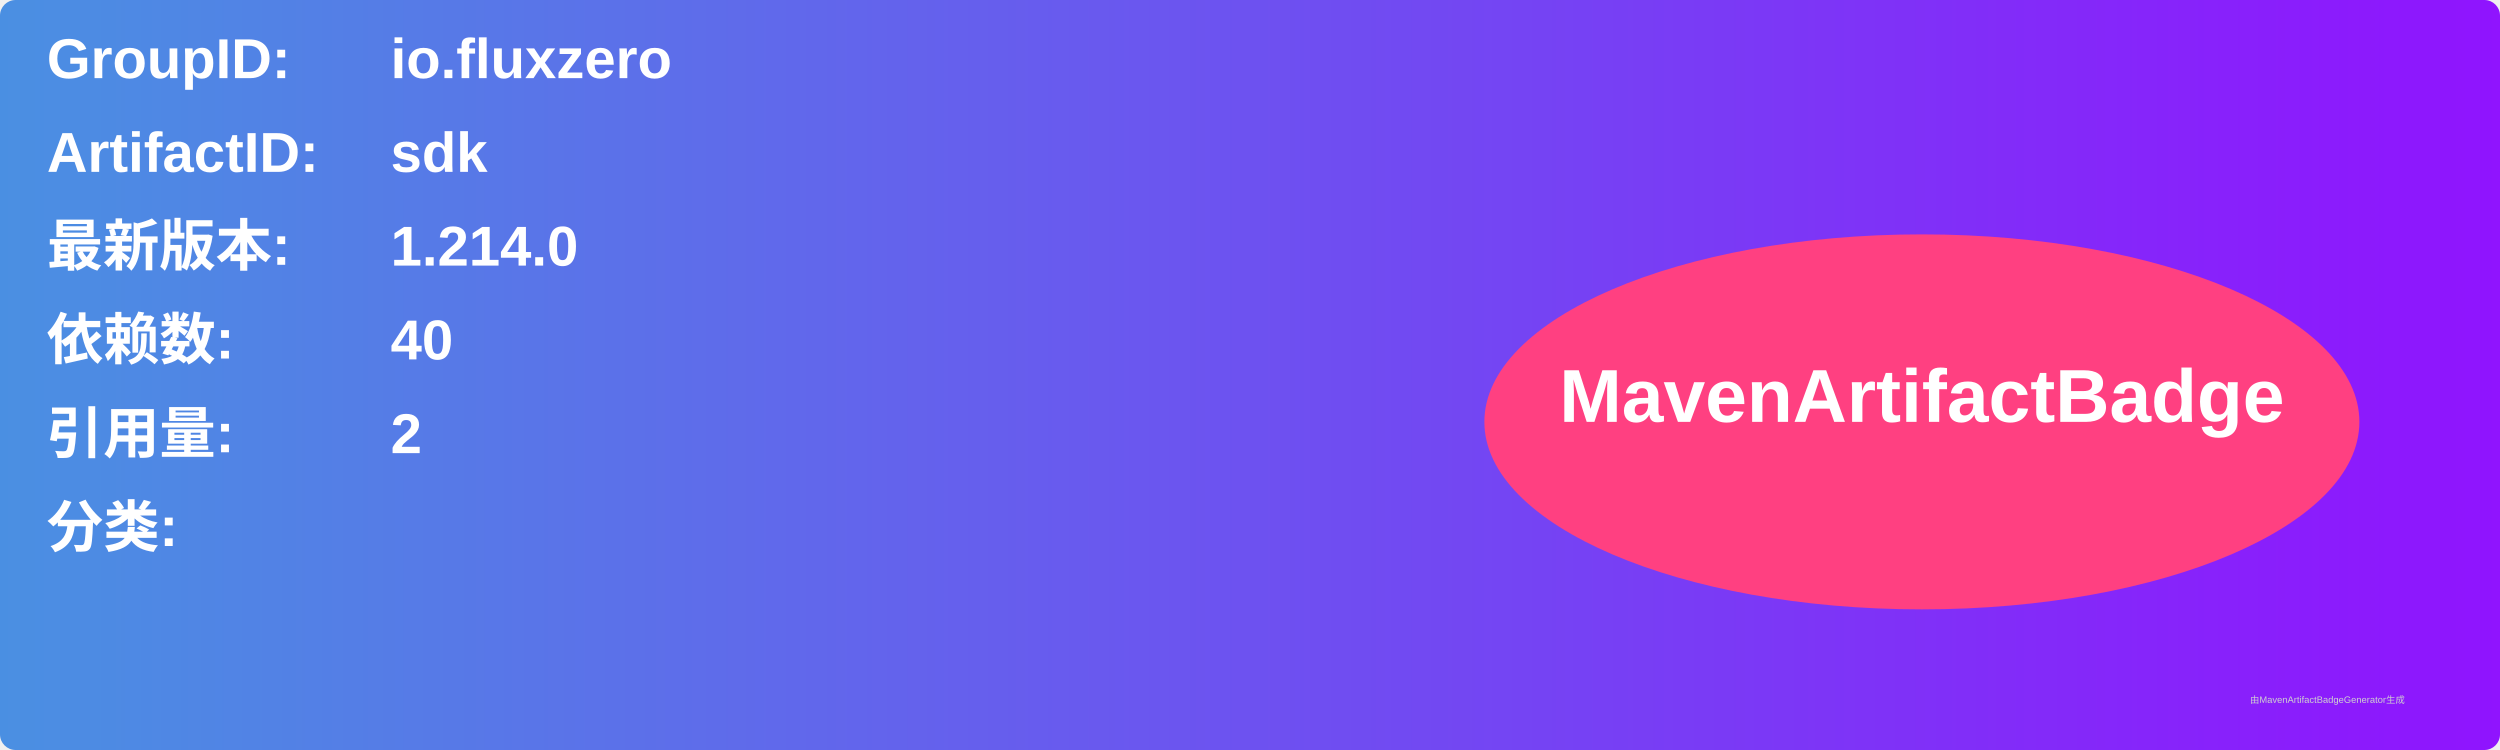
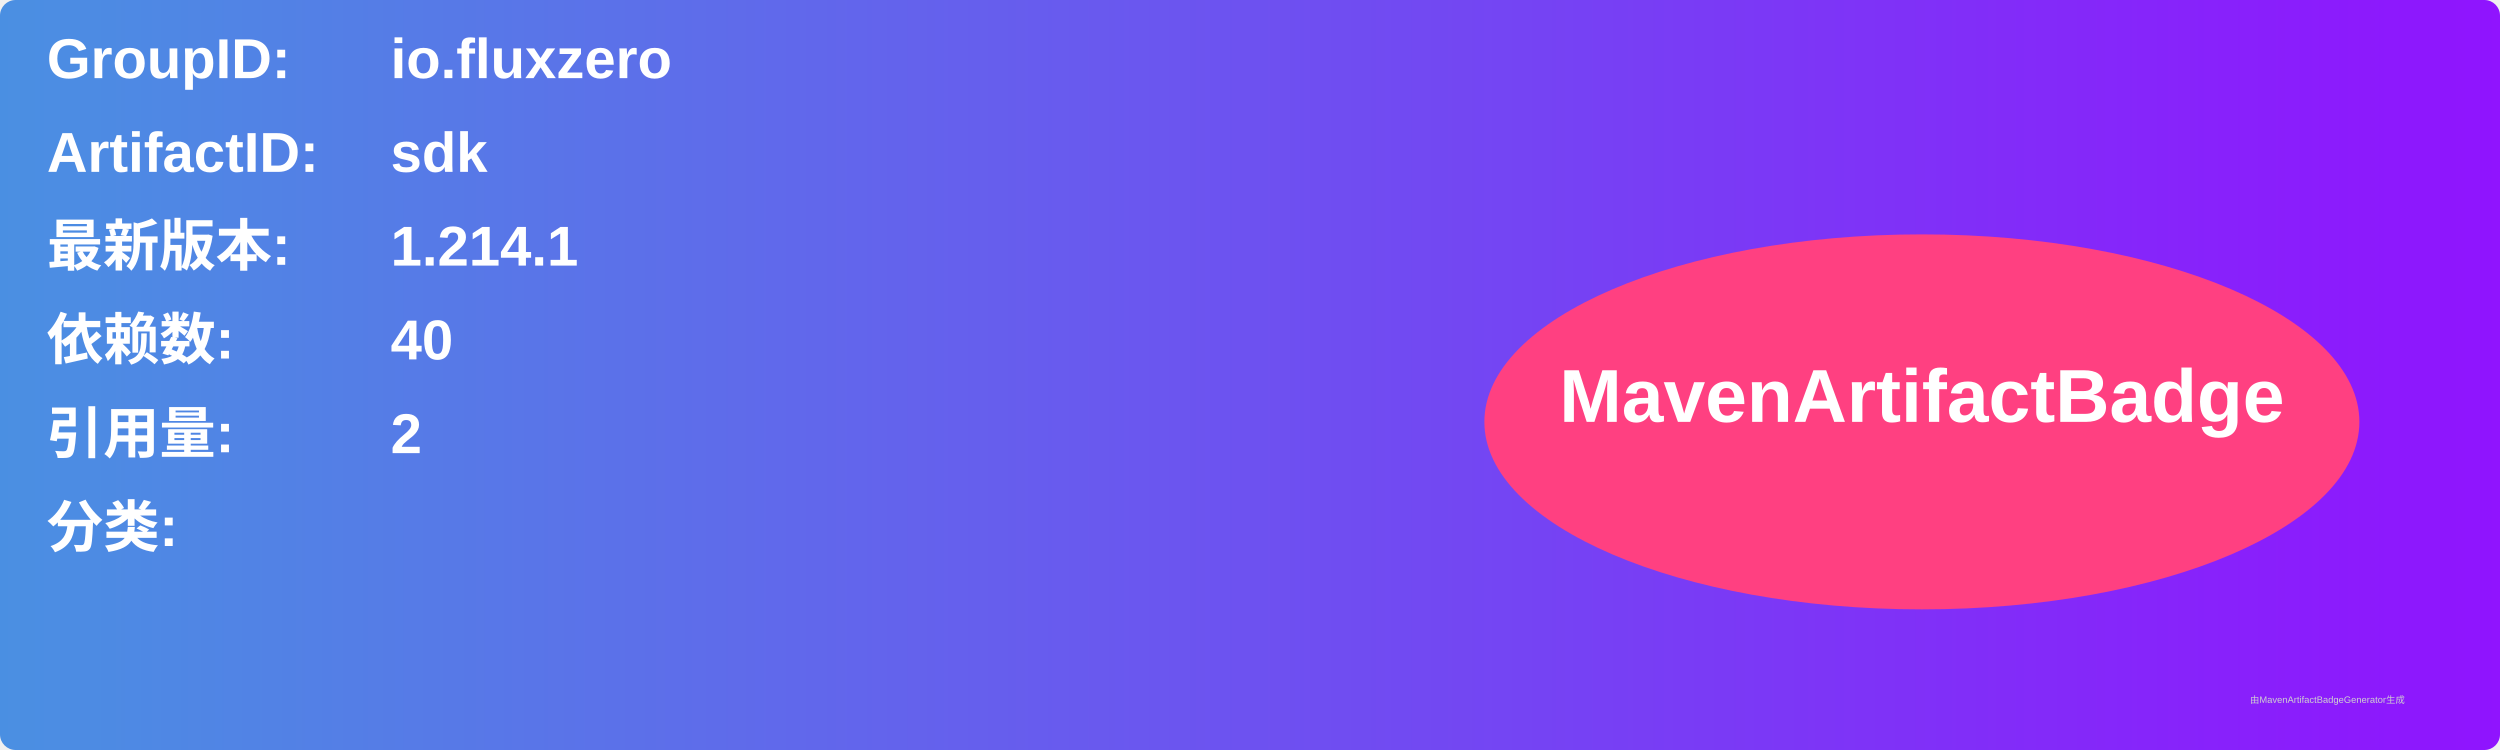
<svg xmlns="http://www.w3.org/2000/svg" width="800" height="240" viewBox="0 0 800 240">
  <linearGradient id="grad" x1="0%" y1="0%" x2="100%" y2="0%">
    <stop offset="0%" stop-color="#4a90e2" />
    <stop offset="100%" stop-color="#9013fe" />
  </linearGradient>
  <rect width="100%" height="100%" rx="5" ry="5" fill="url(#grad)" />
  <g transform="translate(15, 15)">
    <text x="0" y="10" font-family="Arial" font-size="18" fill="white" font-weight="bold" width="260">GroupID:</text>
    <text x="110" y="10" font-family="Arial" font-size="18" fill="white" font-weight="bold" width="460">io.fluxzero</text>
    <text x="0" y="40" font-family="Arial" font-size="18" fill="white" font-weight="bold" width="260">ArtifactID:</text>
    <text x="110" y="40" font-family="Arial" font-size="18" fill="white" font-weight="bold" width="460">sdk</text>
    <text x="0" y="70" font-family="Arial" font-size="18" fill="white" font-weight="bold">最新版本:</text>
    <text x="110" y="70" font-family="Arial" font-size="18" fill="white" font-weight="bold">
-       <tspan font-weight="bold">1.214.0</tspan>
+       <tspan font-weight="bold">1.214.1</tspan>
    </text>
    <text x="0" y="100" font-family="Arial" font-size="18" fill="white" font-weight="bold">依赖数: </text>
    <text x="110" y="100" font-family="Arial" font-size="18" fill="white">
      <tspan font-weight="bold">40</tspan>
    </text>
    <text x="0" y="130" font-family="Arial" font-size="18" fill="white" font-weight="bold">引用量: </text>
    <text x="110" y="130" font-family="Arial" font-size="18" fill="white">
      <tspan font-weight="bold">2</tspan>
    </text>
    <text x="0" y="160" font-family="Arial" font-size="18" fill="white" font-weight="bold">分类:</text>
    <text x="10" y="190" font-family="Arial" font-size="10" fill="white">
      <tspan font-weight="bold" />
    </text>
    <ellipse cx="600" cy="120" rx="140" ry="60" fill="#ff4081" />
    <text x="600" y="120" text-anchor="middle" font-family="Arial" font-size="24" fill="white" font-weight="bold">MavenArtifactBadge</text>
  </g>
  <text x="720" y="225" font-family="Arial" font-size="3" fill="#d0d0d0">由MavenArtifactBadgeGenerator生成</text>
</svg>
